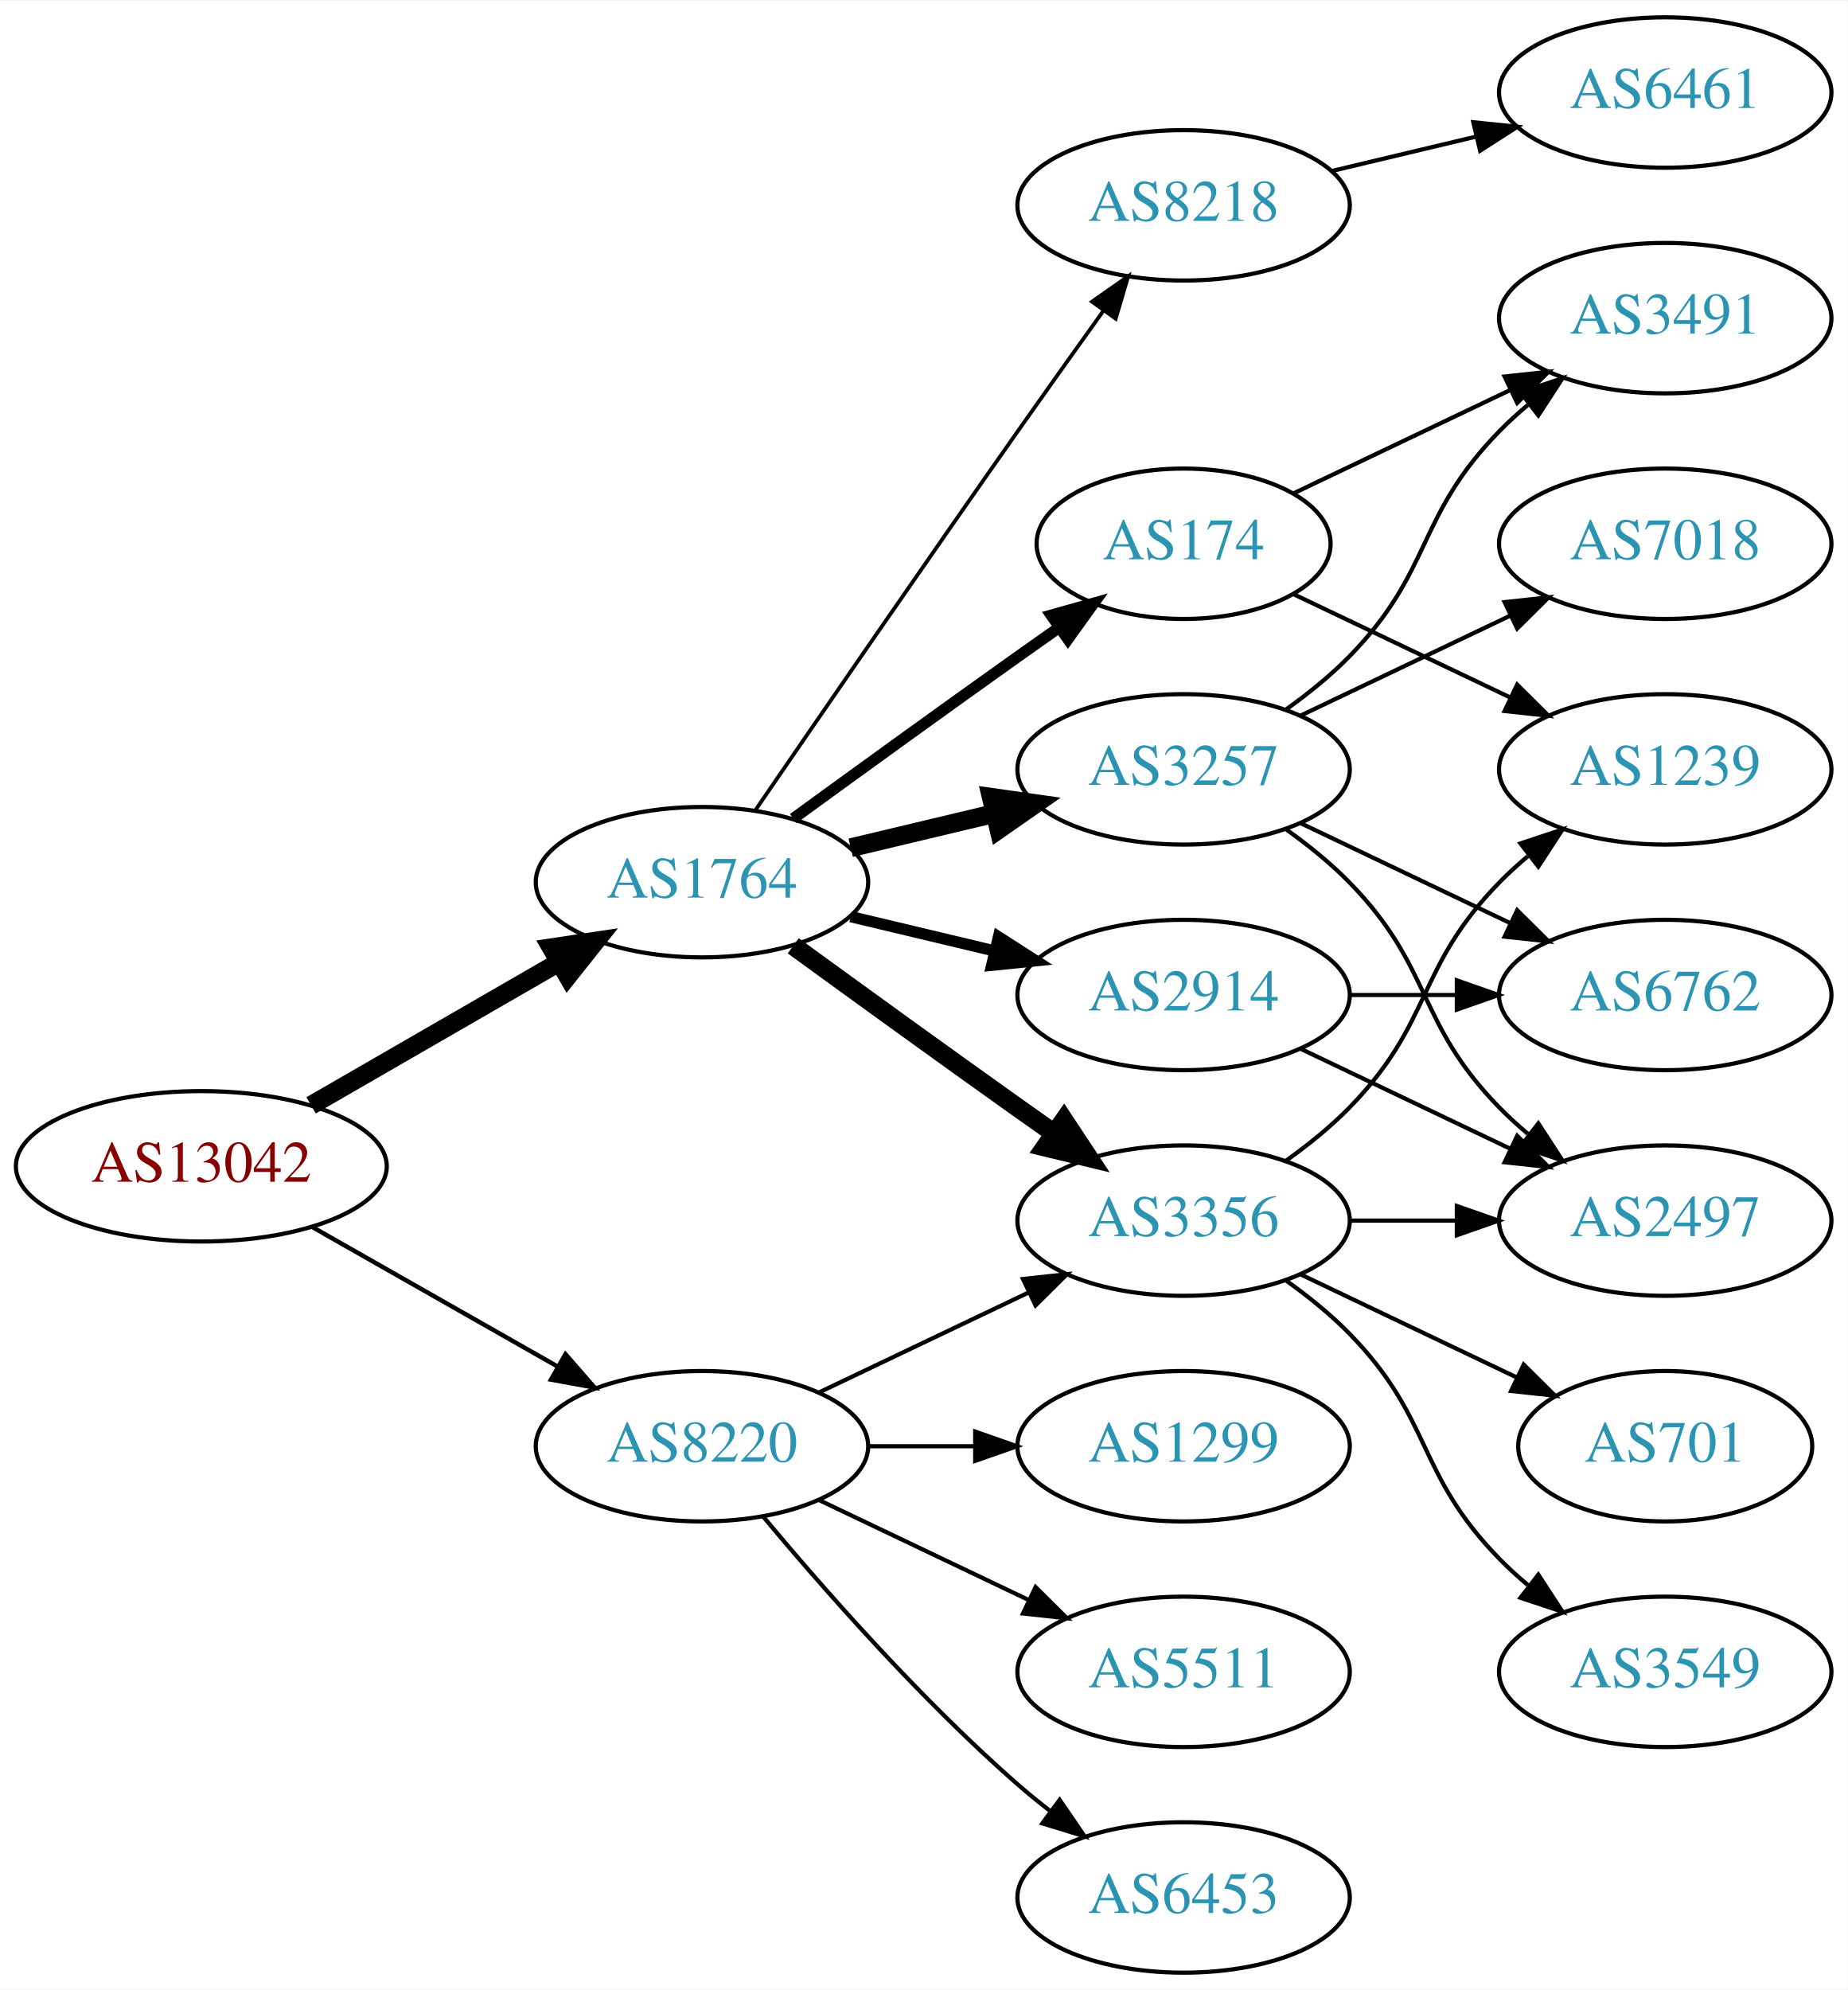
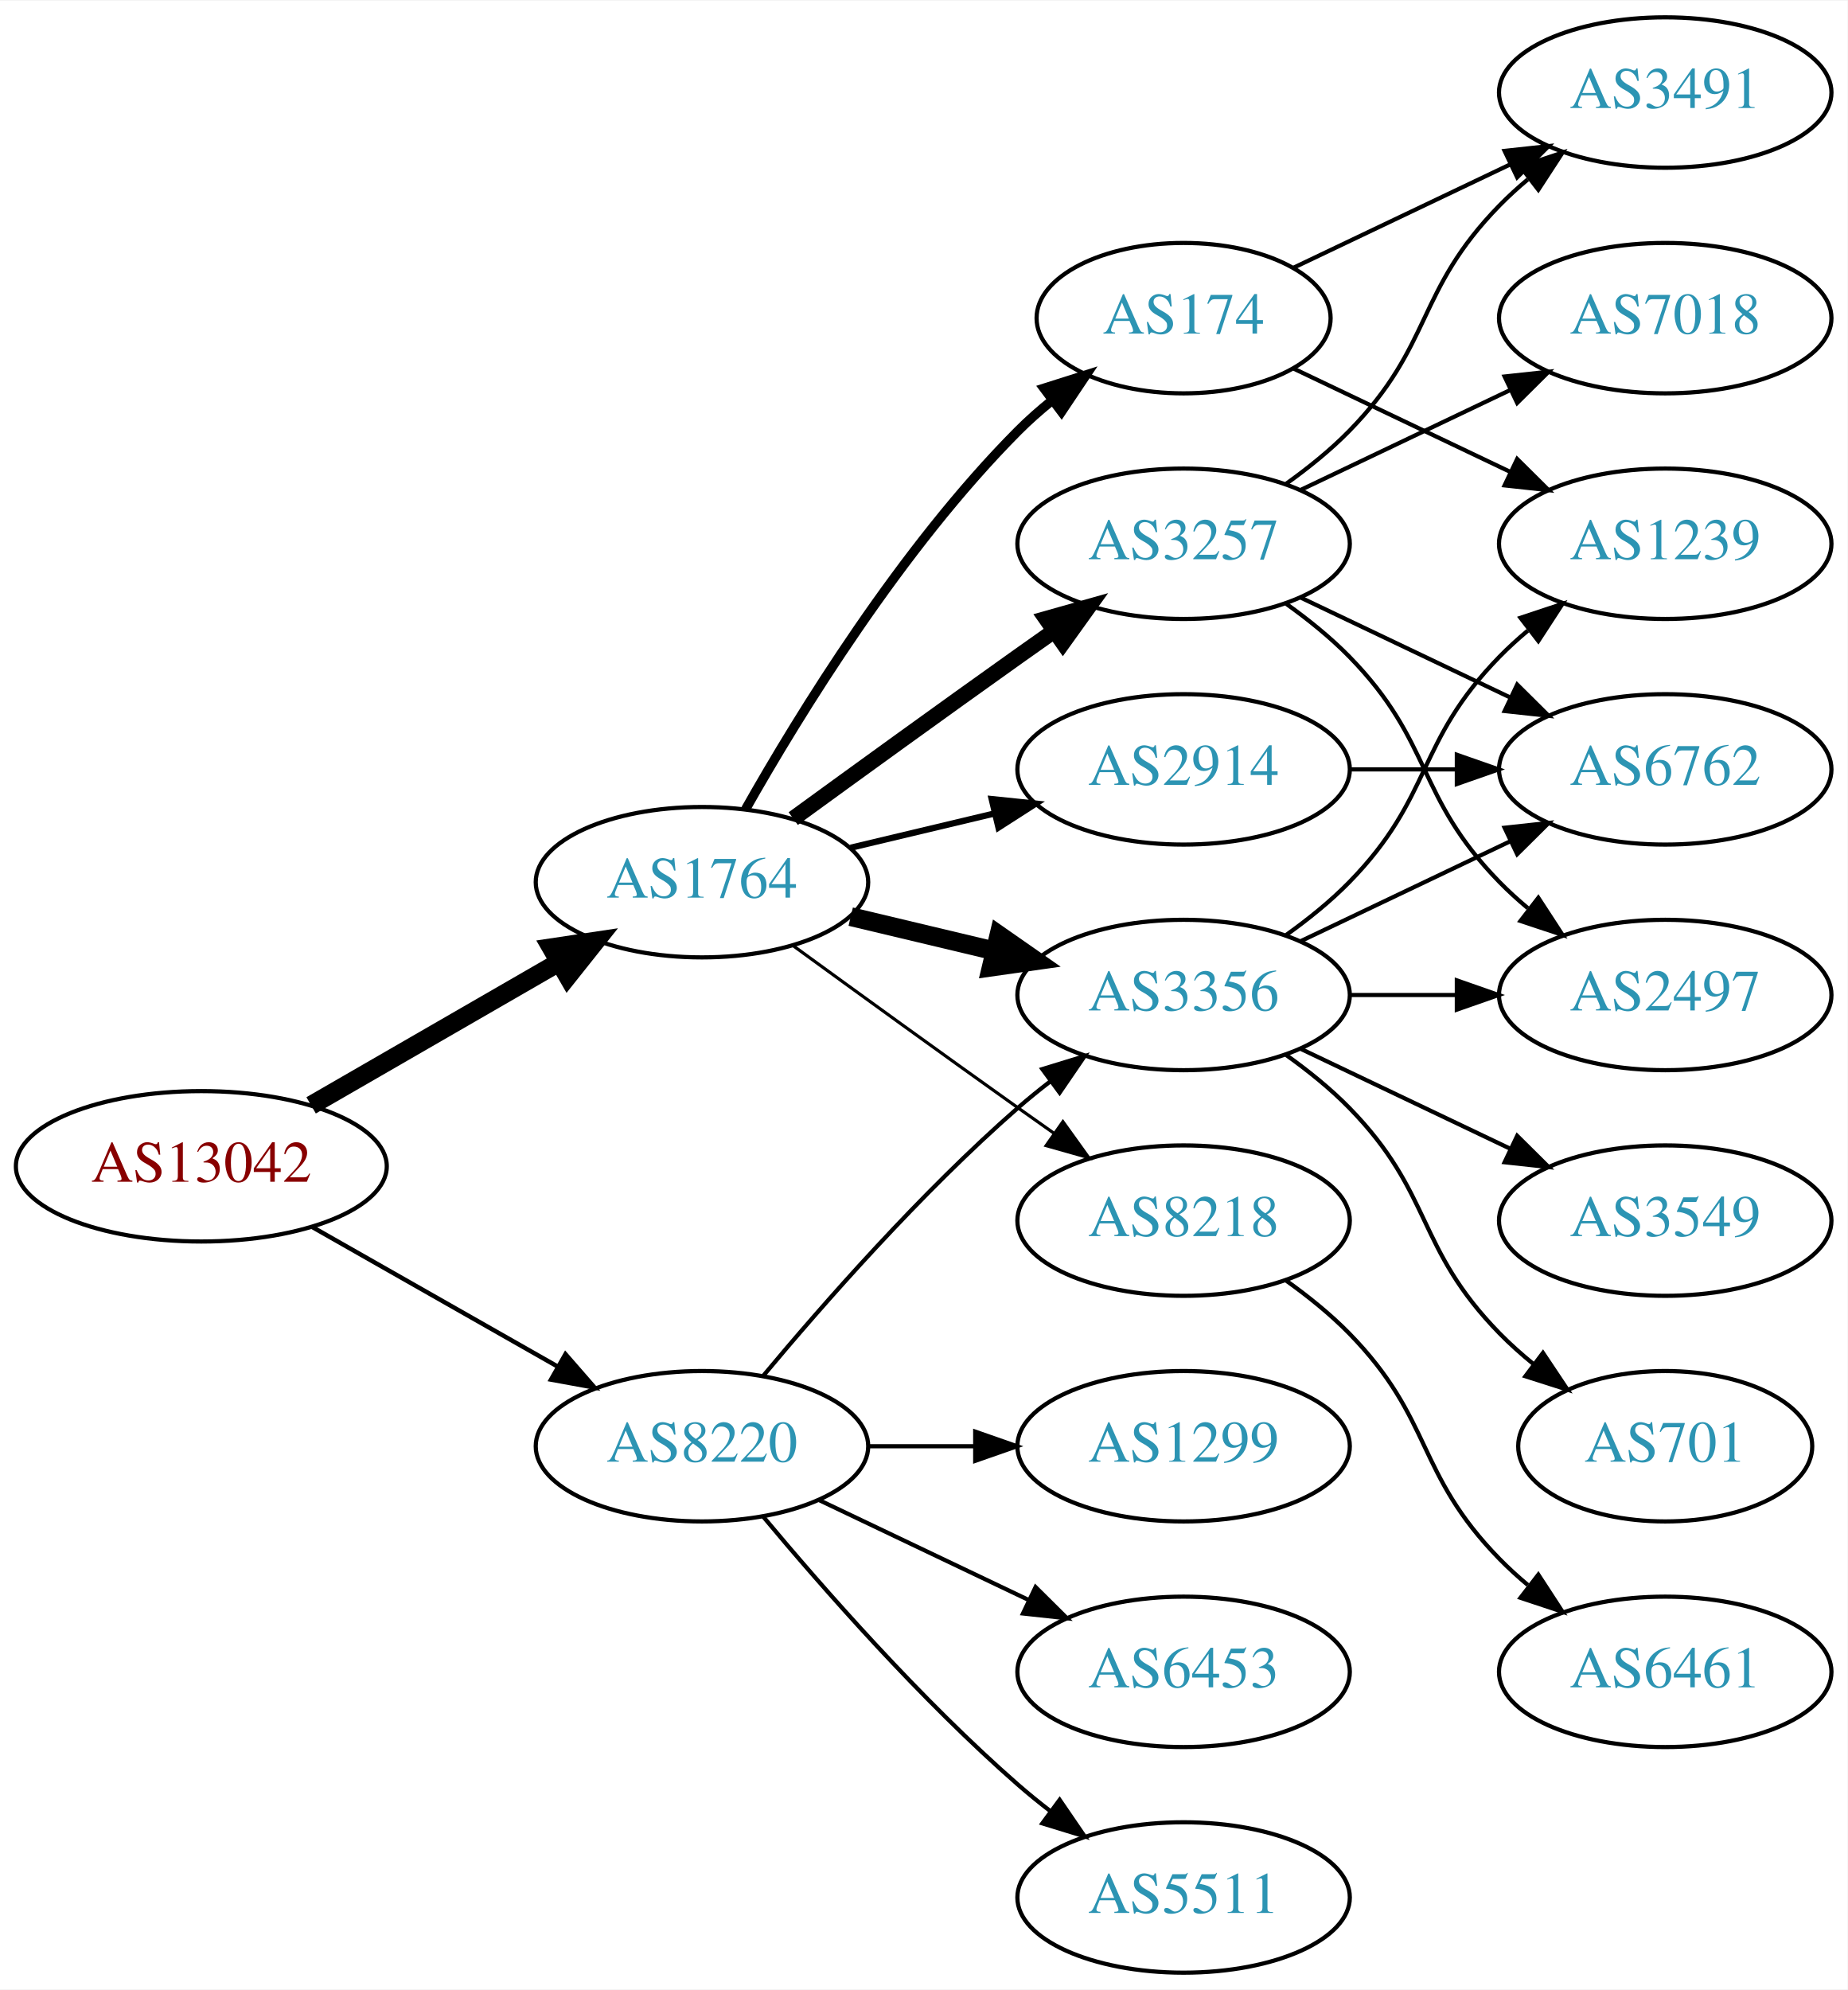
<svg xmlns="http://www.w3.org/2000/svg" xmlns:xlink="http://www.w3.org/1999/xlink" width="442pt" height="476pt" viewBox="0.00 0.00 442.27 476.00">
  <g id="graph0" class="graph" transform="scale(1 1) rotate(0) translate(4 472)">
    <polygon fill="white" stroke="none" points="-4,4 -4,-472 438.271,-472 438.271,4 -4,4" />
    <g id="node1" class="node">
      <g id="a_node1">
        <a xlink:href="/asn/13042" xlink:title="AS13042 ~ Oesterreichische Nationalbank [AT]">
          <ellipse fill="#ffffff" stroke="black" cx="44.196" cy="-193" rx="44.393" ry="18" />
          <text text-anchor="middle" x="44.196" y="-189.3" font-family="Times,serif" font-size="14.00" fill="#880000">AS13042</text>
        </a>
      </g>
    </g>
    <g id="node2" class="node">
      <g id="a_node2">
        <a xlink:href="/asn/1764" xlink:title="AS1764 ~ NEXTLAYER-AS [AT]">
          <ellipse fill="#ffffff" stroke="black" cx="164.039" cy="-261" rx="39.794" ry="18" />
          <text text-anchor="middle" x="164.039" y="-257.3" font-family="Times,serif" font-size="14.00" fill="#2c94b3">AS1764</text>
        </a>
      </g>
    </g>
    <g id="edge1" class="edge">
      <path fill="none" stroke="black" stroke-width="4.5" d="M70.476,-207.588C87.796,-217.582 110.947,-230.941 129.763,-241.799" />
      <polygon fill="black" stroke="black" stroke-width="4.5" points="127.978,-245.314 138.607,-246.902 131.914,-238.493 127.978,-245.314" />
    </g>
    <g id="node3" class="node">
      <g id="a_node3">
        <a xlink:href="/asn/8220" xlink:title="AS8220 ~ COLT [GB]">
          <ellipse fill="#ffffff" stroke="black" cx="164.039" cy="-126" rx="39.794" ry="18" />
          <text text-anchor="middle" x="164.039" y="-122.3" font-family="Times,serif" font-size="14.00" fill="#2c94b3">AS8220</text>
        </a>
      </g>
    </g>
    <g id="edge2" class="edge">
      <path fill="none" stroke="black" stroke-width="1.059" d="M70.766,-178.462C87.985,-168.672 110.871,-155.66 129.542,-145.045" />
      <polygon fill="black" stroke="black" stroke-width="1.059" points="131.363,-148.036 138.326,-140.05 127.903,-141.95 131.363,-148.036" />
    </g>
    <g id="node4" class="node">
      <g id="a_node4">
-         <a xlink:href="/asn/8218" xlink:title="AS8218 ~ legacy Neotelecoms [FR]">
-           <ellipse fill="#ffffff" stroke="black" cx="279.332" cy="-423" rx="39.794" ry="18" />
-           <text text-anchor="middle" x="279.332" y="-419.3" font-family="Times,serif" font-size="14.00" fill="#2c94b3">AS8218</text>
+         <a xlink:href="/asn/174" xlink:title="AS174 ~ Cogent Communications [US]">
+           <ellipse fill="#ffffff" stroke="black" cx="279.332" cy="-396" rx="35.194" ry="18" />
+           <text text-anchor="middle" x="279.332" y="-392.3" font-family="Times,serif" font-size="14.00" fill="#2c94b3">AS174</text>
        </a>
      </g>
    </g>
    <g id="edge3" class="edge">
-       <path fill="none" stroke="black" stroke-width="0.9" d="M176.846,-278.269C191.489,-299.642 217.262,-337.12 239.685,-369 246.32,-378.433 253.67,-388.739 260.164,-397.795" />
-       <polygon fill="black" stroke="black" stroke-width="0.9" points="257.399,-399.946 266.076,-406.026 263.085,-395.862 257.399,-399.946" />
+       <path fill="none" stroke="black" stroke-width="2.25" d="M174.498,-278.49C187.28,-301.096 211.712,-340.886 239.685,-369 242.185,-371.513 244.946,-373.949 247.807,-376.261" />
+       <polygon fill="black" stroke="black" stroke-width="2.25" points="245.905,-379.21 256.004,-382.413 250.108,-373.611 245.905,-379.21" />
    </g>
    <g id="node5" class="node">
      <g id="a_node5">
-         <a xlink:href="/asn/174" xlink:title="AS174 ~ Cogent Communications [US]">
-           <ellipse fill="#ffffff" stroke="black" cx="279.332" cy="-342" rx="35.194" ry="18" />
-           <text text-anchor="middle" x="279.332" y="-338.3" font-family="Times,serif" font-size="14.00" fill="#2c94b3">AS174</text>
+         <a xlink:href="/asn/3257" xlink:title="AS3257 ~ GTT [DE]">
+           <ellipse fill="#ffffff" stroke="black" cx="279.332" cy="-342" rx="39.794" ry="18" />
+           <text text-anchor="middle" x="279.332" y="-338.3" font-family="Times,serif" font-size="14.00" fill="#2c94b3">AS3257</text>
        </a>
      </g>
    </g>
    <g id="edge4" class="edge">
-       <path fill="none" stroke="black" stroke-width="2.7" d="M185.887,-276.222C200.821,-287.091 221.435,-302.025 239.685,-315 242.895,-317.282 246.264,-319.661 249.619,-322.018" />
-       <polygon fill="black" stroke="black" stroke-width="2.7" points="247.631,-324.899 257.83,-327.77 251.647,-319.166 247.631,-324.899" />
+       <path fill="none" stroke="black" stroke-width="3.75" d="M185.887,-276.222C200.821,-287.091 221.435,-302.025 239.685,-315 242.506,-317.005 245.449,-319.085 248.397,-321.159" />
+       <polygon fill="black" stroke="black" stroke-width="3.75" points="246.424,-324.05 256.621,-326.926 250.443,-318.319 246.424,-324.05" />
    </g>
    <g id="node6" class="node">
      <g id="a_node6">
-         <a xlink:href="/asn/3257" xlink:title="AS3257 ~ GTT [DE]">
-           <ellipse fill="#ffffff" stroke="black" cx="279.332" cy="-288" rx="39.794" ry="18" />
-           <text text-anchor="middle" x="279.332" y="-284.3" font-family="Times,serif" font-size="14.00" fill="#2c94b3">AS3257</text>
+         <a xlink:href="/asn/8218" xlink:title="AS8218 ~ legacy Neotelecoms [FR]">
+           <ellipse fill="#ffffff" stroke="black" cx="279.332" cy="-180" rx="39.794" ry="18" />
+           <text text-anchor="middle" x="279.332" y="-176.3" font-family="Times,serif" font-size="14.00" fill="#2c94b3">AS8218</text>
        </a>
      </g>
    </g>
    <g id="edge5" class="edge">
-       <path fill="none" stroke="black" stroke-width="4.5" d="M199.646,-269.248C210.517,-271.838 222.671,-274.735 234.114,-277.462" />
-       <polygon fill="black" stroke="black" stroke-width="4.5" points="233.296,-281.315 243.936,-279.803 235.122,-273.654 233.296,-281.315" />
+       <path fill="none" stroke="black" stroke-width="0.75" d="M185.887,-245.778C200.821,-234.909 221.435,-219.975 239.685,-207 242.506,-204.995 245.449,-202.915 248.397,-200.841" />
+       <polygon fill="black" stroke="black" stroke-width="0.75" points="250.443,-203.681 256.621,-195.074 246.424,-197.95 250.443,-203.681" />
    </g>
    <g id="node7" class="node">
      <g id="a_node7">
        <a xlink:href="/asn/3356" xlink:title="AS3356 ~ Level 3 Parent, LLC [US]">
-           <ellipse fill="#ffffff" stroke="black" cx="279.332" cy="-180" rx="39.794" ry="18" />
-           <text text-anchor="middle" x="279.332" y="-176.3" font-family="Times,serif" font-size="14.00" fill="#2c94b3">AS3356</text>
+           <ellipse fill="#ffffff" stroke="black" cx="279.332" cy="-234" rx="39.794" ry="18" />
+           <text text-anchor="middle" x="279.332" y="-230.3" font-family="Times,serif" font-size="14.00" fill="#2c94b3">AS3356</text>
        </a>
      </g>
    </g>
    <g id="edge6" class="edge">
-       <path fill="none" stroke="black" stroke-width="4.5" d="M185.887,-245.778C200.821,-234.909 221.435,-219.975 239.685,-207 242.506,-204.995 245.449,-202.915 248.397,-200.841" />
-       <polygon fill="black" stroke="black" stroke-width="4.5" points="250.694,-204.039 256.621,-195.074 246.173,-197.591 250.694,-204.039" />
+       <path fill="none" stroke="black" stroke-width="4.5" d="M199.646,-252.752C210.517,-250.162 222.671,-247.265 234.114,-244.538" />
+       <polygon fill="black" stroke="black" stroke-width="4.5" points="235.122,-248.346 243.936,-242.197 233.296,-240.685 235.122,-248.346" />
    </g>
    <g id="node8" class="node">
      <g id="a_node8">
        <a xlink:href="/asn/2914" xlink:title="AS2914 ~ NTT America, Inc. [US]">
-           <ellipse fill="#ffffff" stroke="black" cx="279.332" cy="-234" rx="39.794" ry="18" />
-           <text text-anchor="middle" x="279.332" y="-230.3" font-family="Times,serif" font-size="14.00" fill="#2c94b3">AS2914</text>
+           <ellipse fill="#ffffff" stroke="black" cx="279.332" cy="-288" rx="39.794" ry="18" />
+           <text text-anchor="middle" x="279.332" y="-284.3" font-family="Times,serif" font-size="14.00" fill="#2c94b3">AS2914</text>
        </a>
      </g>
    </g>
    <g id="edge7" class="edge">
-       <path fill="none" stroke="black" stroke-width="2.7" d="M199.646,-252.752C210.517,-250.162 222.671,-247.265 234.114,-244.538" />
-       <polygon fill="black" stroke="black" stroke-width="2.7" points="235.02,-247.92 243.936,-242.197 233.397,-241.111 235.02,-247.92" />
-     </g>
-     <g id="edge22" class="edge">
-       <path fill="none" stroke="black" d="M192.175,-138.934C207.169,-146.081 225.99,-155.052 242.213,-162.785" />
-       <polygon fill="black" stroke="black" points="240.884,-166.028 251.417,-167.171 243.895,-159.709 240.884,-166.028" />
+       <path fill="none" stroke="black" stroke-width="1.5" d="M199.646,-269.248C210.517,-271.838 222.671,-274.735 234.114,-277.462" />
+       <polygon fill="black" stroke="black" stroke-width="1.5" points="233.397,-280.889 243.936,-279.803 235.02,-274.08 233.397,-280.889" />
+     </g>
+     <g id="edge23" class="edge">
+       <path fill="none" stroke="black" d="M178.669,-142.817C192.951,-159.929 216.498,-186.745 239.685,-207 242.151,-209.154 244.789,-211.294 247.487,-213.372" />
+       <polygon fill="black" stroke="black" points="245.512,-216.264 255.641,-219.37 249.66,-210.625 245.512,-216.264" />
    </g>
    <g id="node17" class="node">
      <g id="a_node17">
        <a xlink:href="/asn/1299" xlink:title="AS1299 ~ Telia Carrier [EU]">
          <ellipse fill="#ffffff" stroke="black" cx="279.332" cy="-126" rx="39.794" ry="18" />
          <text text-anchor="middle" x="279.332" y="-122.3" font-family="Times,serif" font-size="14.00" fill="#2c94b3">AS1299</text>
        </a>
      </g>
    </g>
    <g id="edge21" class="edge">
      <path fill="none" stroke="black" d="M203.711,-126C211.914,-126 220.678,-126 229.21,-126" />
      <polygon fill="black" stroke="black" points="229.449,-129.5 239.449,-126 229.449,-122.5 229.449,-129.5" />
    </g>
    <g id="node18" class="node">
      <g id="a_node18">
-         <a xlink:href="/asn/5511" xlink:title="AS5511 ~ Orange S.A. [FR]">
+         <a xlink:href="/asn/6453" xlink:title="AS6453 ~ TATA COMMUNICATIONS (AMERICA) INC [US]">
          <ellipse fill="#ffffff" stroke="black" cx="279.332" cy="-72" rx="39.794" ry="18" />
-           <text text-anchor="middle" x="279.332" y="-68.3" font-family="Times,serif" font-size="14.00" fill="#2c94b3">AS5511</text>
-         </a>
-       </g>
-     </g>
-     <g id="edge23" class="edge">
+           <text text-anchor="middle" x="279.332" y="-68.3" font-family="Times,serif" font-size="14.00" fill="#2c94b3">AS6453</text>
+         </a>
+       </g>
+     </g>
+     <g id="edge22" class="edge">
      <path fill="none" stroke="black" d="M192.175,-113.066C207.169,-105.919 225.99,-96.948 242.213,-89.215" />
      <polygon fill="black" stroke="black" points="243.895,-92.291 251.417,-84.829 240.884,-85.972 243.895,-92.291" />
    </g>
    <g id="node19" class="node">
      <g id="a_node19">
-         <a xlink:href="/asn/6453" xlink:title="AS6453 ~ TATA COMMUNICATIONS (AMERICA) INC [US]">
+         <a xlink:href="/asn/5511" xlink:title="AS5511 ~ Orange S.A. [FR]">
          <ellipse fill="#ffffff" stroke="black" cx="279.332" cy="-18" rx="39.794" ry="18" />
-           <text text-anchor="middle" x="279.332" y="-14.3" font-family="Times,serif" font-size="14.00" fill="#2c94b3">AS6453</text>
+           <text text-anchor="middle" x="279.332" y="-14.3" font-family="Times,serif" font-size="14.00" fill="#2c94b3">AS5511</text>
        </a>
      </g>
    </g>
    <g id="edge24" class="edge">
      <path fill="none" stroke="black" d="M178.669,-109.183C192.951,-92.071 216.498,-65.255 239.685,-45 242.151,-42.846 244.789,-40.706 247.487,-38.628" />
      <polygon fill="black" stroke="black" points="249.66,-41.375 255.641,-32.63 245.512,-35.736 249.66,-41.375" />
    </g>
+     <g id="node10" class="node">
+       <g id="a_node10">
+         <a xlink:href="/asn/3491" xlink:title="AS3491 ~ PCCW Global, Inc. [US]">
+           <ellipse fill="#ffffff" stroke="black" cx="394.625" cy="-450" rx="39.794" ry="18" />
+           <text text-anchor="middle" x="394.625" y="-446.3" font-family="Times,serif" font-size="14.00" fill="#2c94b3">AS3491</text>
+         </a>
+       </g>
+     </g>
+     <g id="edge12" class="edge">
+       <path fill="none" stroke="black" d="M305.757,-408.119C321.059,-415.413 340.783,-424.814 357.665,-432.86" />
+       <polygon fill="black" stroke="black" points="356.172,-436.026 366.705,-437.169 359.184,-429.707 356.172,-436.026" />
+     </g>
+     <g id="node13" class="node">
+       <g id="a_node13">
+         <a xlink:href="/asn/1239" xlink:title="AS1239 ~ Sprint [US]">
+           <ellipse fill="#ffffff" stroke="black" cx="394.625" cy="-342" rx="39.794" ry="18" />
+           <text text-anchor="middle" x="394.625" y="-338.3" font-family="Times,serif" font-size="14.00" fill="#2c94b3">AS1239</text>
+         </a>
+       </g>
+     </g>
+     <g id="edge13" class="edge">
+       <path fill="none" stroke="black" d="M305.757,-383.881C321.059,-376.587 340.783,-367.186 357.665,-359.14" />
+       <polygon fill="black" stroke="black" points="359.184,-362.293 366.705,-354.831 356.172,-355.974 359.184,-362.293" />
+     </g>
    <g id="node9" class="node">
      <g id="a_node9">
-         <a xlink:href="/asn/6461" xlink:title="AS6461 ~ Zayo Bandwidth [US]">
-           <ellipse fill="#ffffff" stroke="black" cx="394.625" cy="-450" rx="39.794" ry="18" />
-           <text text-anchor="middle" x="394.625" y="-446.3" font-family="Times,serif" font-size="14.00" fill="#2c94b3">AS6461</text>
+         <a xlink:href="/asn/2497" xlink:title="AS2497 ~ Internet Initiative Japan Inc. [JP]">
+           <ellipse fill="#ffffff" stroke="black" cx="394.625" cy="-234" rx="39.794" ry="18" />
+           <text text-anchor="middle" x="394.625" y="-230.3" font-family="Times,serif" font-size="14.00" fill="#2c94b3">AS2497</text>
        </a>
      </g>
    </g>
    <g id="edge8" class="edge">
-       <path fill="none" stroke="black" d="M314.939,-431.248C325.81,-433.838 337.964,-436.735 349.407,-439.462" />
-       <polygon fill="black" stroke="black" points="348.69,-442.889 359.229,-441.803 350.313,-436.08 348.69,-442.889" />
-     </g>
-     <g id="node10" class="node">
-       <g id="a_node10">
-         <a xlink:href="/asn/1239" xlink:title="AS1239 ~ Sprint [US]">
-           <ellipse fill="#ffffff" stroke="black" cx="394.625" cy="-288" rx="39.794" ry="18" />
-           <text text-anchor="middle" x="394.625" y="-284.3" font-family="Times,serif" font-size="14.00" fill="#2c94b3">AS1239</text>
-         </a>
-       </g>
+       <path fill="none" stroke="black" d="M303.926,-327.611C309.182,-323.852 314.513,-319.563 318.978,-315 339.151,-294.383 334.806,-281.617 354.978,-261 357.071,-258.861 359.354,-256.782 361.731,-254.79" />
+       <polygon fill="black" stroke="black" points="364.249,-257.268 370.031,-248.389 359.974,-251.725 364.249,-257.268" />
    </g>
    <g id="edge9" class="edge">
-       <path fill="none" stroke="black" d="M305.757,-329.881C321.059,-322.587 340.783,-313.186 357.665,-305.14" />
-       <polygon fill="black" stroke="black" points="359.184,-308.293 366.705,-300.831 356.172,-301.974 359.184,-308.293" />
+       <path fill="none" stroke="black" d="M303.926,-356.389C309.182,-360.148 314.513,-364.437 318.978,-369 339.151,-389.617 334.806,-402.383 354.978,-423 357.071,-425.139 359.354,-427.218 361.731,-429.21" />
+       <polygon fill="black" stroke="black" points="359.974,-432.275 370.031,-435.611 364.249,-426.732 359.974,-432.275" />
    </g>
    <g id="node11" class="node">
      <g id="a_node11">
-         <a xlink:href="/asn/3491" xlink:title="AS3491 ~ PCCW Global, Inc. [US]">
-           <ellipse fill="#ffffff" stroke="black" cx="394.625" cy="-396" rx="39.794" ry="18" />
-           <text text-anchor="middle" x="394.625" y="-392.3" font-family="Times,serif" font-size="14.00" fill="#2c94b3">AS3491</text>
+         <a xlink:href="/asn/6762" xlink:title="AS6762 ~ TELECOM ITALIA SPARKLE S.p.A. [IT]">
+           <ellipse fill="#ffffff" stroke="black" cx="394.625" cy="-288" rx="39.794" ry="18" />
+           <text text-anchor="middle" x="394.625" y="-284.3" font-family="Times,serif" font-size="14.00" fill="#2c94b3">AS6762</text>
        </a>
      </g>
    </g>
    <g id="edge10" class="edge">
-       <path fill="none" stroke="black" d="M305.757,-354.119C321.059,-361.413 340.783,-370.814 357.665,-378.86" />
-       <polygon fill="black" stroke="black" points="356.172,-382.026 366.705,-383.169 359.184,-375.707 356.172,-382.026" />
-     </g>
-     <g id="edge16" class="edge">
-       <path fill="none" stroke="black" d="M303.926,-302.389C309.182,-306.148 314.513,-310.437 318.978,-315 339.151,-335.617 334.806,-348.383 354.978,-369 357.071,-371.139 359.354,-373.218 361.731,-375.21" />
-       <polygon fill="black" stroke="black" points="359.974,-378.275 370.031,-381.611 364.249,-372.732 359.974,-378.275" />
+       <path fill="none" stroke="black" d="M307.468,-329.066C322.462,-321.919 341.283,-312.948 357.506,-305.215" />
+       <polygon fill="black" stroke="black" points="359.188,-308.291 366.71,-300.829 356.177,-301.972 359.188,-308.291" />
    </g>
    <g id="node12" class="node">
      <g id="a_node12">
-         <a xlink:href="/asn/6762" xlink:title="AS6762 ~ TELECOM ITALIA SPARKLE S.p.A. [IT]">
-           <ellipse fill="#ffffff" stroke="black" cx="394.625" cy="-234" rx="39.794" ry="18" />
-           <text text-anchor="middle" x="394.625" y="-230.3" font-family="Times,serif" font-size="14.00" fill="#2c94b3">AS6762</text>
-         </a>
-       </g>
-     </g>
-     <g id="edge13" class="edge">
-       <path fill="none" stroke="black" d="M307.468,-275.066C322.462,-267.919 341.283,-258.948 357.506,-251.215" />
-       <polygon fill="black" stroke="black" points="359.188,-254.291 366.71,-246.829 356.177,-247.972 359.188,-254.291" />
-     </g>
-     <g id="node13" class="node">
-       <g id="a_node13">
-         <a xlink:href="/asn/2497" xlink:title="AS2497 ~ Internet Initiative Japan Inc. [JP]">
-           <ellipse fill="#ffffff" stroke="black" cx="394.625" cy="-180" rx="39.794" ry="18" />
-           <text text-anchor="middle" x="394.625" y="-176.3" font-family="Times,serif" font-size="14.00" fill="#2c94b3">AS2497</text>
-         </a>
-       </g>
-     </g>
-     <g id="edge15" class="edge">
-       <path fill="none" stroke="black" d="M303.926,-273.611C309.182,-269.852 314.513,-265.563 318.978,-261 339.151,-240.383 334.806,-227.617 354.978,-207 357.071,-204.861 359.354,-202.782 361.731,-200.79" />
-       <polygon fill="black" stroke="black" points="364.249,-203.268 370.031,-194.389 359.974,-197.725 364.249,-203.268" />
+         <a xlink:href="/asn/7018" xlink:title="AS7018 ~ AT&amp;T Services, Inc. [US]">
+           <ellipse fill="#ffffff" stroke="black" cx="394.625" cy="-396" rx="39.794" ry="18" />
+           <text text-anchor="middle" x="394.625" y="-392.3" font-family="Times,serif" font-size="14.00" fill="#2c94b3">AS7018</text>
+         </a>
+       </g>
+     </g>
+     <g id="edge11" class="edge">
+       <path fill="none" stroke="black" d="M307.468,-354.934C322.462,-362.081 341.283,-371.052 357.506,-378.785" />
+       <polygon fill="black" stroke="black" points="356.177,-382.028 366.71,-383.171 359.188,-375.709 356.177,-382.028" />
    </g>
    <g id="node14" class="node">
      <g id="a_node14">
-         <a xlink:href="/asn/7018" xlink:title="AS7018 ~ AT&amp;T Services, Inc. [US]">
-           <ellipse fill="#ffffff" stroke="black" cx="394.625" cy="-342" rx="39.794" ry="18" />
-           <text text-anchor="middle" x="394.625" y="-338.3" font-family="Times,serif" font-size="14.00" fill="#2c94b3">AS7018</text>
+         <a xlink:href="/asn/6461" xlink:title="AS6461 ~ Zayo Bandwidth [US]">
+           <ellipse fill="#ffffff" stroke="black" cx="394.625" cy="-72" rx="39.794" ry="18" />
+           <text text-anchor="middle" x="394.625" y="-68.3" font-family="Times,serif" font-size="14.00" fill="#2c94b3">AS6461</text>
        </a>
      </g>
    </g>
    <g id="edge14" class="edge">
-       <path fill="none" stroke="black" d="M307.468,-300.934C322.462,-308.081 341.283,-317.052 357.506,-324.785" />
-       <polygon fill="black" stroke="black" points="356.177,-328.028 366.71,-329.171 359.188,-321.709 356.177,-328.028" />
-     </g>
-     <g id="edge17" class="edge">
-       <path fill="none" stroke="black" d="M303.926,-194.389C309.182,-198.148 314.513,-202.437 318.978,-207 339.151,-227.617 334.806,-240.383 354.978,-261 357.071,-263.139 359.354,-265.218 361.731,-267.21" />
-       <polygon fill="black" stroke="black" points="359.974,-270.275 370.031,-273.611 364.249,-264.732 359.974,-270.275" />
-     </g>
-     <g id="edge20" class="edge">
-       <path fill="none" stroke="black" d="M319.004,-180C327.207,-180 335.971,-180 344.503,-180" />
-       <polygon fill="black" stroke="black" points="344.742,-183.5 354.742,-180 344.742,-176.5 344.742,-183.5" />
+       <path fill="none" stroke="black" d="M303.926,-165.611C309.182,-161.852 314.513,-157.563 318.978,-153 339.151,-132.383 334.806,-119.617 354.978,-99 357.071,-96.861 359.354,-94.782 361.731,-92.79" />
+       <polygon fill="black" stroke="black" points="364.249,-95.268 370.031,-86.389 359.974,-89.725 364.249,-95.268" />
+     </g>
+     <g id="edge15" class="edge">
+       <path fill="none" stroke="black" d="M319.004,-234C327.207,-234 335.971,-234 344.503,-234" />
+       <polygon fill="black" stroke="black" points="344.742,-237.5 354.742,-234 344.742,-230.5 344.742,-237.5" />
+     </g>
+     <g id="edge18" class="edge">
+       <path fill="none" stroke="black" d="M307.468,-246.934C322.462,-254.081 341.283,-263.052 357.506,-270.785" />
+       <polygon fill="black" stroke="black" points="356.177,-274.028 366.71,-275.171 359.188,-267.709 356.177,-274.028" />
+     </g>
+     <g id="edge16" class="edge">
+       <path fill="none" stroke="black" d="M303.926,-248.389C309.182,-252.148 314.513,-256.437 318.978,-261 339.151,-281.617 334.806,-294.383 354.978,-315 357.071,-317.139 359.354,-319.218 361.731,-321.21" />
+       <polygon fill="black" stroke="black" points="359.974,-324.275 370.031,-327.611 364.249,-318.732 359.974,-324.275" />
    </g>
    <g id="node15" class="node">
      <g id="a_node15">
        <a xlink:href="/asn/701" xlink:title="AS701 ~ UUNET [US]">
          <ellipse fill="#ffffff" stroke="black" cx="394.625" cy="-126" rx="35.194" ry="18" />
          <text text-anchor="middle" x="394.625" y="-122.3" font-family="Times,serif" font-size="14.00" fill="#2c94b3">AS701</text>
        </a>
      </g>
    </g>
-     <g id="edge18" class="edge">
-       <path fill="none" stroke="black" d="M307.468,-167.066C322.9,-159.71 342.385,-150.423 358.92,-142.541" />
-       <polygon fill="black" stroke="black" points="360.741,-145.551 368.262,-138.089 357.729,-139.232 360.741,-145.551" />
+     <g id="edge17" class="edge">
+       <path fill="none" stroke="black" d="M303.926,-219.611C309.182,-215.852 314.513,-211.563 318.978,-207 339.151,-186.383 334.806,-173.617 354.978,-153 357.457,-150.466 360.204,-148.017 363.056,-145.696" />
+       <polygon fill="black" stroke="black" points="365.359,-148.343 371.242,-139.532 361.148,-142.752 365.359,-148.343" />
    </g>
    <g id="node16" class="node">
      <g id="a_node16">
        <a xlink:href="/asn/3549" xlink:title="AS3549 ~ Level 3 Parent, LLC [US]">
-           <ellipse fill="#ffffff" stroke="black" cx="394.625" cy="-72" rx="39.794" ry="18" />
-           <text text-anchor="middle" x="394.625" y="-68.3" font-family="Times,serif" font-size="14.00" fill="#2c94b3">AS3549</text>
+           <ellipse fill="#ffffff" stroke="black" cx="394.625" cy="-180" rx="39.794" ry="18" />
+           <text text-anchor="middle" x="394.625" y="-176.3" font-family="Times,serif" font-size="14.00" fill="#2c94b3">AS3549</text>
        </a>
      </g>
    </g>
    <g id="edge19" class="edge">
-       <path fill="none" stroke="black" d="M303.926,-165.611C309.182,-161.852 314.513,-157.563 318.978,-153 339.151,-132.383 334.806,-119.617 354.978,-99 357.071,-96.861 359.354,-94.782 361.731,-92.79" />
-       <polygon fill="black" stroke="black" points="364.249,-95.268 370.031,-86.389 359.974,-89.725 364.249,-95.268" />
-     </g>
-     <g id="edge11" class="edge">
-       <path fill="none" stroke="black" d="M319.004,-234C327.207,-234 335.971,-234 344.503,-234" />
-       <polygon fill="black" stroke="black" points="344.742,-237.5 354.742,-234 344.742,-230.5 344.742,-237.5" />
-     </g>
-     <g id="edge12" class="edge">
      <path fill="none" stroke="black" d="M307.468,-221.066C322.462,-213.919 341.283,-204.948 357.506,-197.215" />
      <polygon fill="black" stroke="black" points="359.188,-200.291 366.71,-192.829 356.177,-193.972 359.188,-200.291" />
    </g>
+     <g id="edge20" class="edge">
+       <path fill="none" stroke="black" d="M319.004,-288C327.207,-288 335.971,-288 344.503,-288" />
+       <polygon fill="black" stroke="black" points="344.742,-291.5 354.742,-288 344.742,-284.5 344.742,-291.5" />
+     </g>
  </g>
</svg>
